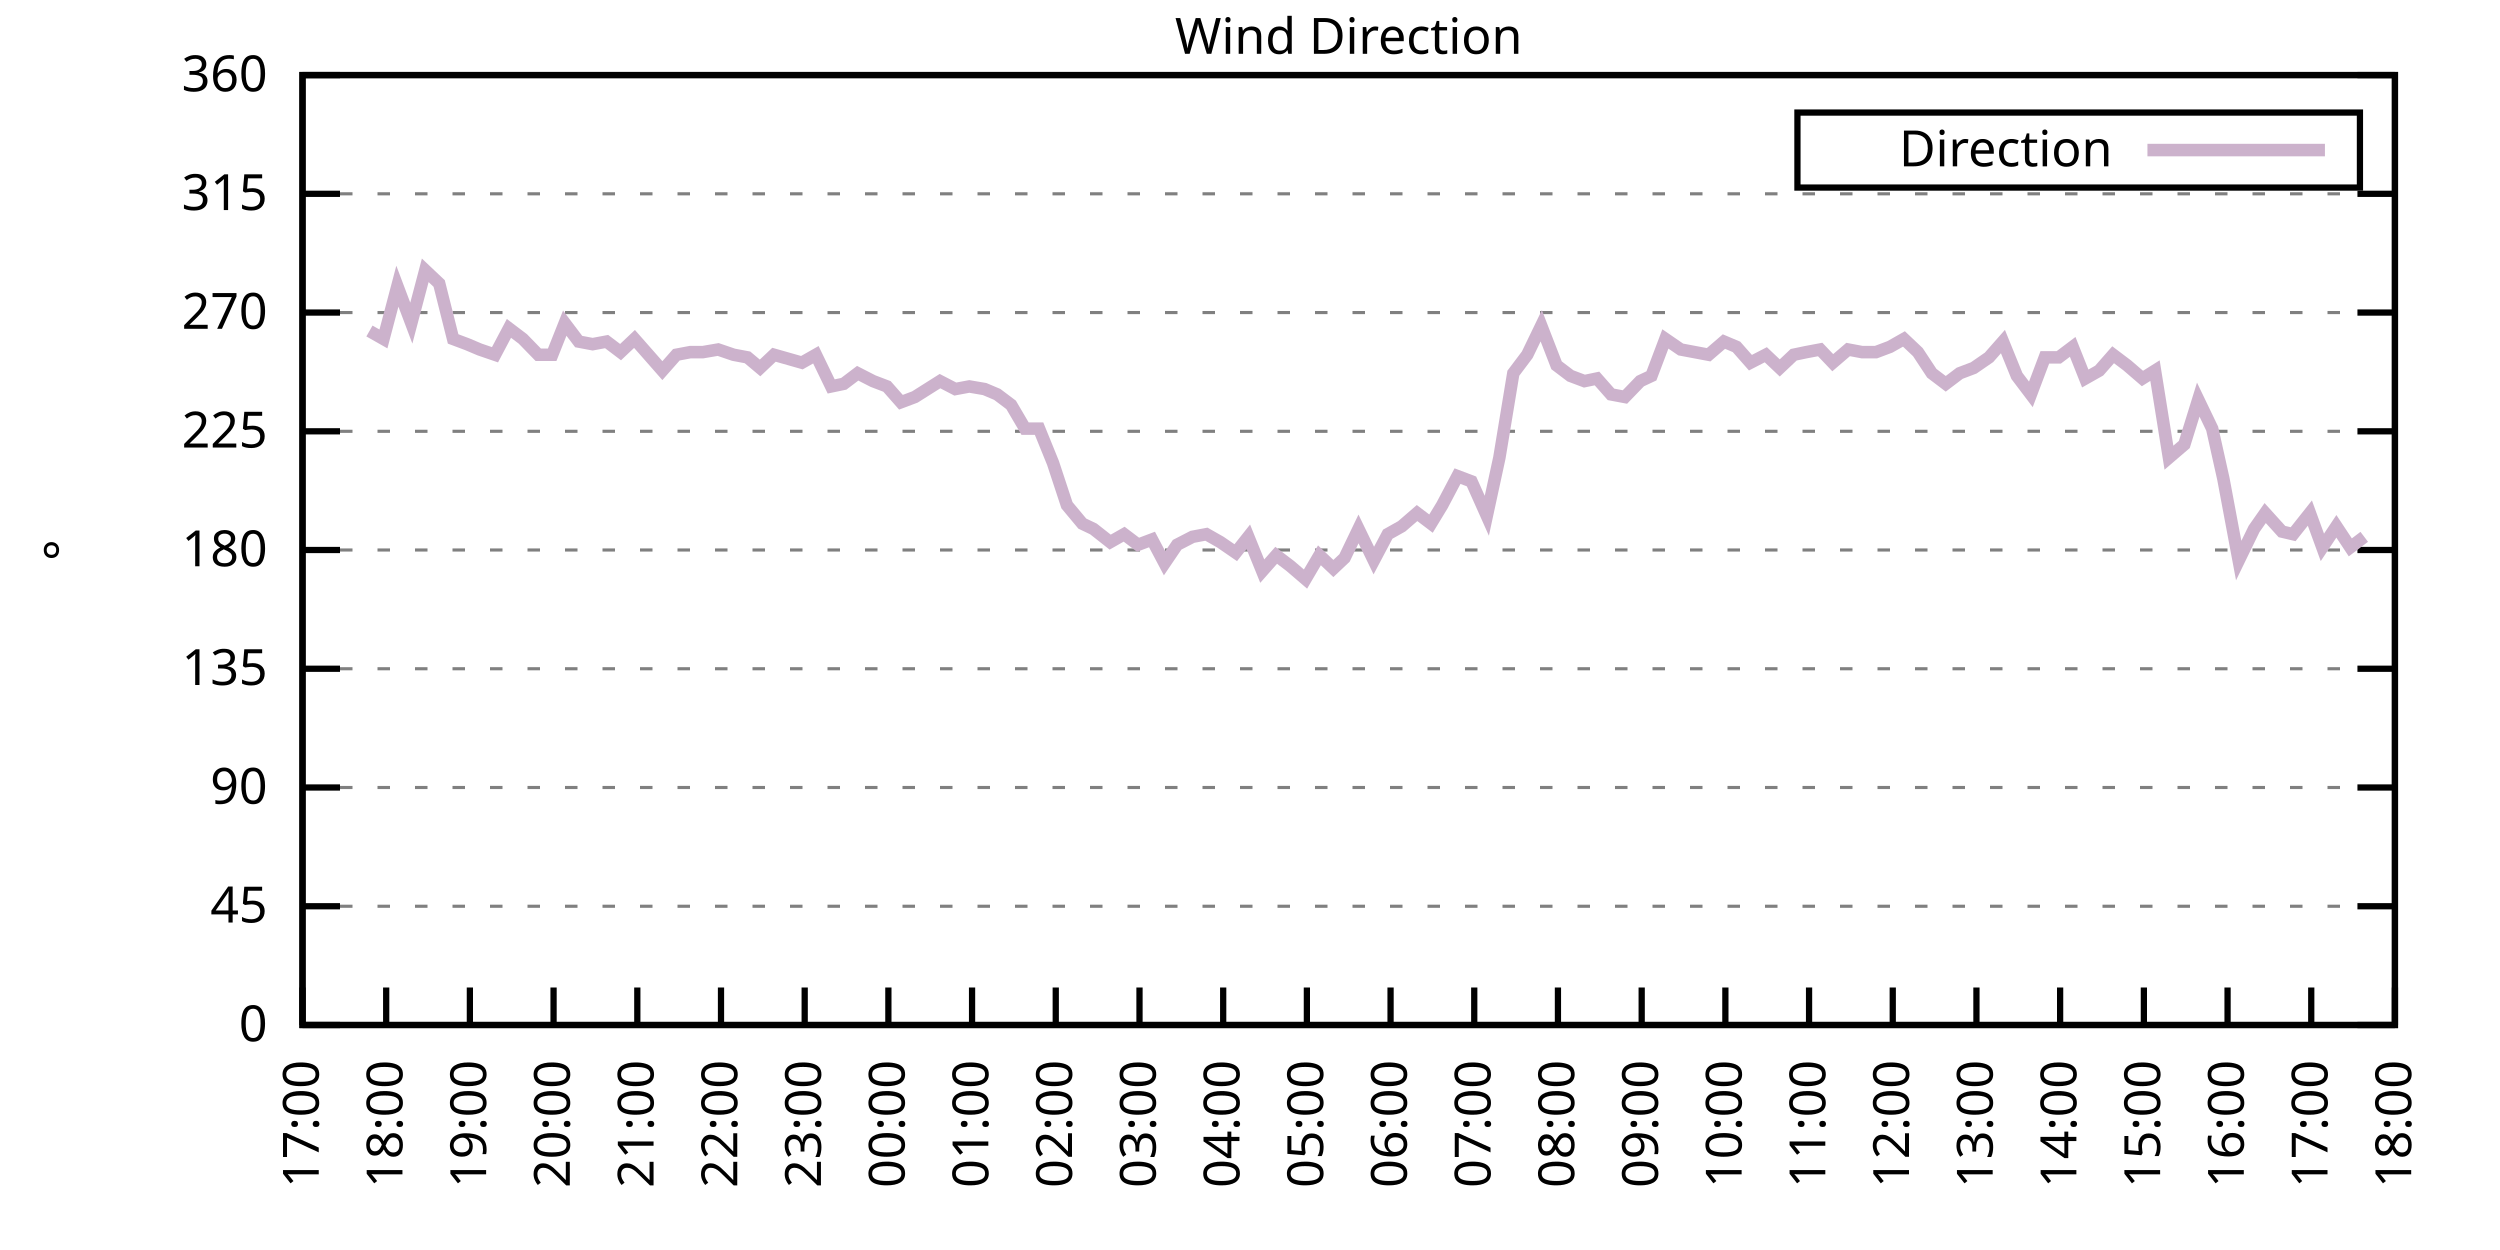
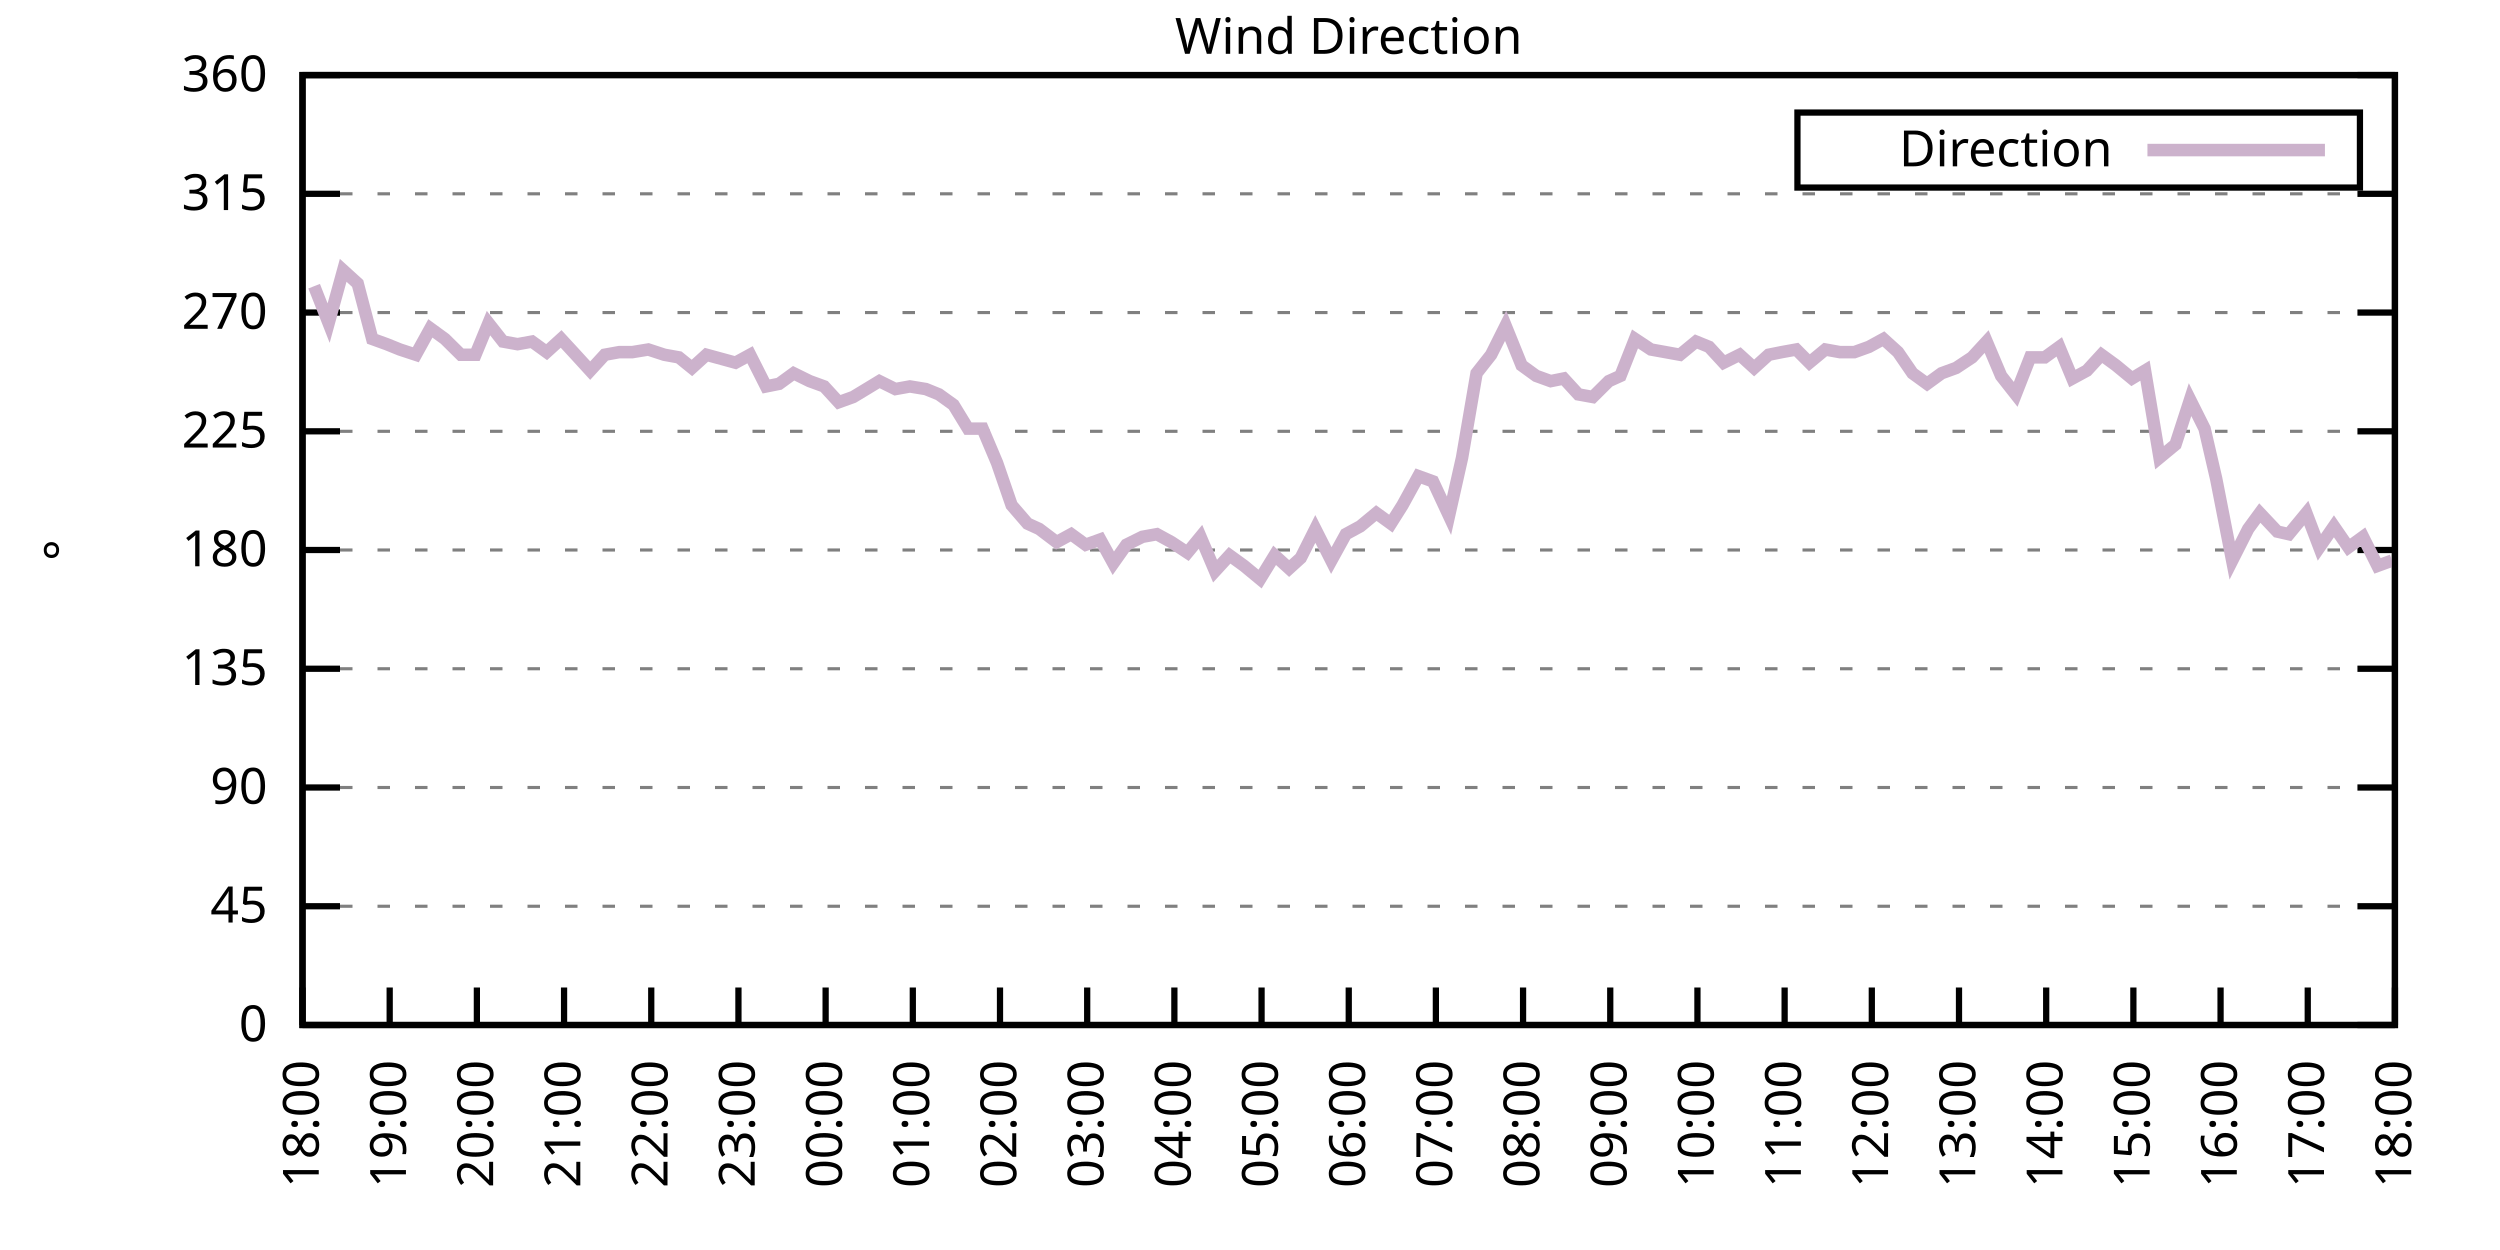
<svg xmlns="http://www.w3.org/2000/svg" xmlns:xlink="http://www.w3.org/1999/xlink" width="400" height="200" viewBox="0 0 400 200">
  <g id="gnuplot_canvas">
    <rect x="0" y="0" width="400" height="200" fill="none" />
    <defs>
      <circle id="gpDot" r="0.5" stroke-width="0.5" stroke="currentColor" />
      <path id="gpPt0" stroke-width="0.333" stroke="currentColor" d="M-1,0 h2 M0,-1 v2" />
      <path id="gpPt1" stroke-width="0.333" stroke="currentColor" d="M-1,-1 L1,1 M1,-1 L-1,1" />
      <path id="gpPt2" stroke-width="0.333" stroke="currentColor" d="M-1,0 L1,0 M0,-1 L0,1 M-1,-1 L1,1 M-1,1 L1,-1" />
      <rect id="gpPt3" stroke-width="0.333" stroke="currentColor" x="-1" y="-1" width="2" height="2" />
      <rect id="gpPt4" stroke-width="0.333" stroke="currentColor" fill="currentColor" x="-1" y="-1" width="2" height="2" />
      <circle id="gpPt5" stroke-width="0.333" stroke="currentColor" cx="0" cy="0" r="1" />
      <use xlink:href="#gpPt5" id="gpPt6" fill="currentColor" stroke="none" />
      <path id="gpPt7" stroke-width="0.333" stroke="currentColor" d="M0,-1.33 L-1.33,0.67 L1.33,0.67 z" />
      <use xlink:href="#gpPt7" id="gpPt8" fill="currentColor" stroke="none" />
      <use xlink:href="#gpPt7" id="gpPt9" stroke="currentColor" transform="rotate(180)" />
      <use xlink:href="#gpPt9" id="gpPt10" fill="currentColor" stroke="none" />
      <use xlink:href="#gpPt3" id="gpPt11" stroke="currentColor" transform="rotate(45)" />
      <use xlink:href="#gpPt11" id="gpPt12" fill="currentColor" stroke="none" />
      <path id="gpPt13" stroke-width="0.333" stroke="currentColor" d="M0,1.330 L1.265,0.411 L0.782,-1.067 L-0.782,-1.076 L-1.265,0.411 z" />
      <use xlink:href="#gpPt13" id="gpPt14" fill="currentColor" stroke="none" />
      <filter id="textbox" filterUnits="objectBoundingBox" x="0" y="0" height="1" width="1">
        <feFlood flood-color="white" flood-opacity="1" result="bgnd" />
        <feComposite in="SourceGraphic" in2="bgnd" operator="atop" />
      </filter>
      <filter id="greybox" filterUnits="objectBoundingBox" x="0" y="0" height="1" width="1">
        <feFlood flood-color="lightgrey" flood-opacity="1" result="grey" />
        <feComposite in="SourceGraphic" in2="grey" operator="atop" />
      </filter>
    </defs>
    <g fill="none" color="white" stroke="currentColor" stroke-width="1.00" stroke-linecap="butt" stroke-linejoin="miter">
</g>
    <g fill="none" color="black" stroke="currentColor" stroke-width="1.00" stroke-linecap="butt" stroke-linejoin="miter">
      <g stroke="none" shape-rendering="crispEdges">
        <polygon fill="rgb(255, 255, 255)" points="48.40,164.00 383.18,164.00 383.18,12.02 48.40,12.02 " />
      </g>
    </g>
    <g fill="none" color="black" stroke="currentColor" stroke-width="1.00" stroke-linecap="butt" stroke-linejoin="miter">
</g>
    <g fill="none" color="black" stroke="black" stroke-width="0.50" stroke-linecap="butt" stroke-linejoin="miter">
</g>
    <g fill="none" color="gray" stroke="currentColor" stroke-width="0.50" stroke-linecap="butt" stroke-linejoin="miter">
      <path stroke="gray" stroke-dasharray="2,4" class="gridline" d="M48.40,164.00 L383.19,164.00  " />
    </g>
    <g fill="none" color="gray" stroke="gray" stroke-width="1.00" stroke-linecap="butt" stroke-linejoin="miter">
</g>
    <g fill="none" color="black" stroke="currentColor" stroke-width="1.00" stroke-linecap="butt" stroke-linejoin="miter">
      <path stroke="black" d="M48.40,164.00 L54.40,164.00 M383.19,164.00 L377.19,164.00  " />
      <g transform="translate(42.80,166.60)" stroke="none" fill="black" font-family="Sans" font-size="8.00" text-anchor="end">
        <text>
          <tspan font-family="Sans"> 0</tspan>
        </text>
      </g>
    </g>
    <g fill="none" color="black" stroke="currentColor" stroke-width="1.00" stroke-linecap="butt" stroke-linejoin="miter">
</g>
    <g fill="none" color="black" stroke="black" stroke-width="0.50" stroke-linecap="butt" stroke-linejoin="miter">
</g>
    <g fill="none" color="gray" stroke="currentColor" stroke-width="0.50" stroke-linecap="butt" stroke-linejoin="miter">
      <path stroke="gray" stroke-dasharray="2,4" class="gridline" d="M48.40,145.00 L383.19,145.00  " />
    </g>
    <g fill="none" color="gray" stroke="gray" stroke-width="1.00" stroke-linecap="butt" stroke-linejoin="miter">
</g>
    <g fill="none" color="black" stroke="currentColor" stroke-width="1.00" stroke-linecap="butt" stroke-linejoin="miter">
      <path stroke="black" d="M48.40,145.00 L54.40,145.00 M383.19,145.00 L377.19,145.00  " />
      <g transform="translate(42.80,147.60)" stroke="none" fill="black" font-family="Sans" font-size="8.00" text-anchor="end">
        <text>
          <tspan font-family="Sans"> 45</tspan>
        </text>
      </g>
    </g>
    <g fill="none" color="black" stroke="currentColor" stroke-width="1.00" stroke-linecap="butt" stroke-linejoin="miter">
</g>
    <g fill="none" color="black" stroke="black" stroke-width="0.50" stroke-linecap="butt" stroke-linejoin="miter">
</g>
    <g fill="none" color="gray" stroke="currentColor" stroke-width="0.50" stroke-linecap="butt" stroke-linejoin="miter">
      <path stroke="gray" stroke-dasharray="2,4" class="gridline" d="M48.40,126.00 L383.19,126.00  " />
    </g>
    <g fill="none" color="gray" stroke="gray" stroke-width="1.00" stroke-linecap="butt" stroke-linejoin="miter">
</g>
    <g fill="none" color="black" stroke="currentColor" stroke-width="1.00" stroke-linecap="butt" stroke-linejoin="miter">
      <path stroke="black" d="M48.40,126.00 L54.40,126.00 M383.19,126.00 L377.19,126.00  " />
      <g transform="translate(42.80,128.60)" stroke="none" fill="black" font-family="Sans" font-size="8.00" text-anchor="end">
        <text>
          <tspan font-family="Sans"> 90</tspan>
        </text>
      </g>
    </g>
    <g fill="none" color="black" stroke="currentColor" stroke-width="1.00" stroke-linecap="butt" stroke-linejoin="miter">
</g>
    <g fill="none" color="black" stroke="black" stroke-width="0.50" stroke-linecap="butt" stroke-linejoin="miter">
</g>
    <g fill="none" color="gray" stroke="currentColor" stroke-width="0.50" stroke-linecap="butt" stroke-linejoin="miter">
      <path stroke="gray" stroke-dasharray="2,4" class="gridline" d="M48.40,107.00 L383.19,107.00  " />
    </g>
    <g fill="none" color="gray" stroke="gray" stroke-width="1.00" stroke-linecap="butt" stroke-linejoin="miter">
</g>
    <g fill="none" color="black" stroke="currentColor" stroke-width="1.00" stroke-linecap="butt" stroke-linejoin="miter">
      <path stroke="black" d="M48.40,107.00 L54.40,107.00 M383.19,107.00 L377.19,107.00  " />
      <g transform="translate(42.80,109.60)" stroke="none" fill="black" font-family="Sans" font-size="8.00" text-anchor="end">
        <text>
          <tspan font-family="Sans"> 135</tspan>
        </text>
      </g>
    </g>
    <g fill="none" color="black" stroke="currentColor" stroke-width="1.00" stroke-linecap="butt" stroke-linejoin="miter">
</g>
    <g fill="none" color="black" stroke="black" stroke-width="0.50" stroke-linecap="butt" stroke-linejoin="miter">
</g>
    <g fill="none" color="gray" stroke="currentColor" stroke-width="0.50" stroke-linecap="butt" stroke-linejoin="miter">
      <path stroke="gray" stroke-dasharray="2,4" class="gridline" d="M48.40,88.00 L383.19,88.00  " />
    </g>
    <g fill="none" color="gray" stroke="gray" stroke-width="1.00" stroke-linecap="butt" stroke-linejoin="miter">
</g>
    <g fill="none" color="black" stroke="currentColor" stroke-width="1.00" stroke-linecap="butt" stroke-linejoin="miter">
      <path stroke="black" d="M48.40,88.00 L54.40,88.00 M383.19,88.00 L377.19,88.00  " />
      <g transform="translate(42.80,90.60)" stroke="none" fill="black" font-family="Sans" font-size="8.00" text-anchor="end">
        <text>
          <tspan font-family="Sans"> 180</tspan>
        </text>
      </g>
    </g>
    <g fill="none" color="black" stroke="currentColor" stroke-width="1.00" stroke-linecap="butt" stroke-linejoin="miter">
</g>
    <g fill="none" color="black" stroke="black" stroke-width="0.50" stroke-linecap="butt" stroke-linejoin="miter">
</g>
    <g fill="none" color="gray" stroke="currentColor" stroke-width="0.50" stroke-linecap="butt" stroke-linejoin="miter">
      <path stroke="gray" stroke-dasharray="2,4" class="gridline" d="M48.40,69.01 L383.19,69.01  " />
    </g>
    <g fill="none" color="gray" stroke="gray" stroke-width="1.00" stroke-linecap="butt" stroke-linejoin="miter">
</g>
    <g fill="none" color="black" stroke="currentColor" stroke-width="1.00" stroke-linecap="butt" stroke-linejoin="miter">
      <path stroke="black" d="M48.40,69.01 L54.40,69.01 M383.19,69.01 L377.19,69.01  " />
      <g transform="translate(42.80,71.61)" stroke="none" fill="black" font-family="Sans" font-size="8.00" text-anchor="end">
        <text>
          <tspan font-family="Sans"> 225</tspan>
        </text>
      </g>
    </g>
    <g fill="none" color="black" stroke="currentColor" stroke-width="1.00" stroke-linecap="butt" stroke-linejoin="miter">
</g>
    <g fill="none" color="black" stroke="black" stroke-width="0.50" stroke-linecap="butt" stroke-linejoin="miter">
</g>
    <g fill="none" color="gray" stroke="currentColor" stroke-width="0.50" stroke-linecap="butt" stroke-linejoin="miter">
      <path stroke="gray" stroke-dasharray="2,4" class="gridline" d="M48.40,50.01 L383.19,50.01  " />
    </g>
    <g fill="none" color="gray" stroke="gray" stroke-width="1.00" stroke-linecap="butt" stroke-linejoin="miter">
</g>
    <g fill="none" color="black" stroke="currentColor" stroke-width="1.00" stroke-linecap="butt" stroke-linejoin="miter">
      <path stroke="black" d="M48.40,50.01 L54.40,50.01 M383.19,50.01 L377.19,50.01  " />
      <g transform="translate(42.80,52.61)" stroke="none" fill="black" font-family="Sans" font-size="8.00" text-anchor="end">
        <text>
          <tspan font-family="Sans"> 270</tspan>
        </text>
      </g>
    </g>
    <g fill="none" color="black" stroke="currentColor" stroke-width="1.00" stroke-linecap="butt" stroke-linejoin="miter">
</g>
    <g fill="none" color="black" stroke="black" stroke-width="0.50" stroke-linecap="butt" stroke-linejoin="miter">
</g>
    <g fill="none" color="gray" stroke="currentColor" stroke-width="0.50" stroke-linecap="butt" stroke-linejoin="miter">
      <path stroke="gray" stroke-dasharray="2,4" class="gridline" d="M48.40,31.01 L383.19,31.01  " />
    </g>
    <g fill="none" color="gray" stroke="gray" stroke-width="1.00" stroke-linecap="butt" stroke-linejoin="miter">
</g>
    <g fill="none" color="black" stroke="currentColor" stroke-width="1.00" stroke-linecap="butt" stroke-linejoin="miter">
      <path stroke="black" d="M48.40,31.01 L54.40,31.01 M383.19,31.01 L377.19,31.01  " />
      <g transform="translate(42.80,33.61)" stroke="none" fill="black" font-family="Sans" font-size="8.00" text-anchor="end">
        <text>
          <tspan font-family="Sans"> 315</tspan>
        </text>
      </g>
    </g>
    <g fill="none" color="black" stroke="currentColor" stroke-width="1.00" stroke-linecap="butt" stroke-linejoin="miter">
</g>
    <g fill="none" color="black" stroke="black" stroke-width="0.50" stroke-linecap="butt" stroke-linejoin="miter">
</g>
    <g fill="none" color="gray" stroke="currentColor" stroke-width="0.50" stroke-linecap="butt" stroke-linejoin="miter">
      <path stroke="gray" stroke-dasharray="2,4" class="gridline" d="M48.40,12.01 L383.19,12.01  " />
    </g>
    <g fill="none" color="gray" stroke="gray" stroke-width="1.00" stroke-linecap="butt" stroke-linejoin="miter">
</g>
    <g fill="none" color="black" stroke="currentColor" stroke-width="1.00" stroke-linecap="butt" stroke-linejoin="miter">
      <path stroke="black" d="M48.40,12.01 L54.40,12.01 M383.19,12.01 L377.19,12.01  " />
      <g transform="translate(42.80,14.61)" stroke="none" fill="black" font-family="Sans" font-size="8.00" text-anchor="end">
        <text>
          <tspan font-family="Sans"> 360</tspan>
        </text>
      </g>
    </g>
    <g fill="none" color="black" stroke="currentColor" stroke-width="1.00" stroke-linecap="butt" stroke-linejoin="miter">
      <path stroke="black" d="M48.40,164.00 L48.40,158.00  " />
      <g transform="translate(51.00,169.60) rotate(270.00)" stroke="none" fill="black" font-family="Sans" font-size="8.00" text-anchor="end">
        <text>
-           <tspan font-family="Sans">17:00</tspan>
-         </text>
-       </g>
-     </g>
-     <g fill="none" color="black" stroke="currentColor" stroke-width="1.00" stroke-linecap="butt" stroke-linejoin="miter">
-       <path stroke="black" d="M61.79,164.00 L61.79,158.00  " />
-       <g transform="translate(64.39,169.60) rotate(270.00)" stroke="none" fill="black" font-family="Sans" font-size="8.00" text-anchor="end">
-         <text>
          <tspan font-family="Sans">18:00</tspan>
        </text>
      </g>
    </g>
    <g fill="none" color="black" stroke="currentColor" stroke-width="1.00" stroke-linecap="butt" stroke-linejoin="miter">
-       <path stroke="black" d="M75.18,164.00 L75.18,158.00  " />
-       <g transform="translate(77.78,169.60) rotate(270.00)" stroke="none" fill="black" font-family="Sans" font-size="8.00" text-anchor="end">
+       <path stroke="black" d="M62.35,164.00 L62.35,158.00  " />
+       <g transform="translate(64.95,169.60) rotate(270.00)" stroke="none" fill="black" font-family="Sans" font-size="8.00" text-anchor="end">
        <text>
          <tspan font-family="Sans">19:00</tspan>
        </text>
      </g>
    </g>
    <g fill="none" color="black" stroke="currentColor" stroke-width="1.00" stroke-linecap="butt" stroke-linejoin="miter">
-       <path stroke="black" d="M88.57,164.00 L88.57,158.00  " />
-       <g transform="translate(91.17,169.60) rotate(270.00)" stroke="none" fill="black" font-family="Sans" font-size="8.00" text-anchor="end">
+       <path stroke="black" d="M76.30,164.00 L76.30,158.00  " />
+       <g transform="translate(78.90,169.60) rotate(270.00)" stroke="none" fill="black" font-family="Sans" font-size="8.00" text-anchor="end">
        <text>
          <tspan font-family="Sans">20:00</tspan>
        </text>
      </g>
    </g>
    <g fill="none" color="black" stroke="currentColor" stroke-width="1.00" stroke-linecap="butt" stroke-linejoin="miter">
-       <path stroke="black" d="M101.97,164.00 L101.97,158.00  " />
-       <g transform="translate(104.57,169.60) rotate(270.00)" stroke="none" fill="black" font-family="Sans" font-size="8.00" text-anchor="end">
+       <path stroke="black" d="M90.25,164.00 L90.25,158.00  " />
+       <g transform="translate(92.85,169.60) rotate(270.00)" stroke="none" fill="black" font-family="Sans" font-size="8.00" text-anchor="end">
        <text>
          <tspan font-family="Sans">21:00</tspan>
        </text>
      </g>
    </g>
    <g fill="none" color="black" stroke="currentColor" stroke-width="1.00" stroke-linecap="butt" stroke-linejoin="miter">
-       <path stroke="black" d="M115.36,164.00 L115.36,158.00  " />
-       <g transform="translate(117.96,169.60) rotate(270.00)" stroke="none" fill="black" font-family="Sans" font-size="8.00" text-anchor="end">
+       <path stroke="black" d="M104.20,164.00 L104.20,158.00  " />
+       <g transform="translate(106.80,169.60) rotate(270.00)" stroke="none" fill="black" font-family="Sans" font-size="8.00" text-anchor="end">
        <text>
          <tspan font-family="Sans">22:00</tspan>
        </text>
      </g>
    </g>
    <g fill="none" color="black" stroke="currentColor" stroke-width="1.00" stroke-linecap="butt" stroke-linejoin="miter">
-       <path stroke="black" d="M128.75,164.00 L128.75,158.00  " />
-       <g transform="translate(131.35,169.60) rotate(270.00)" stroke="none" fill="black" font-family="Sans" font-size="8.00" text-anchor="end">
+       <path stroke="black" d="M118.15,164.00 L118.15,158.00  " />
+       <g transform="translate(120.75,169.60) rotate(270.00)" stroke="none" fill="black" font-family="Sans" font-size="8.00" text-anchor="end">
        <text>
          <tspan font-family="Sans">23:00</tspan>
        </text>
      </g>
    </g>
    <g fill="none" color="black" stroke="currentColor" stroke-width="1.00" stroke-linecap="butt" stroke-linejoin="miter">
-       <path stroke="black" d="M142.14,164.00 L142.14,158.00  " />
-       <g transform="translate(144.74,169.60) rotate(270.00)" stroke="none" fill="black" font-family="Sans" font-size="8.00" text-anchor="end">
+       <path stroke="black" d="M132.10,164.00 L132.10,158.00  " />
+       <g transform="translate(134.70,169.60) rotate(270.00)" stroke="none" fill="black" font-family="Sans" font-size="8.00" text-anchor="end">
        <text>
          <tspan font-family="Sans">00:00</tspan>
        </text>
      </g>
    </g>
    <g fill="none" color="black" stroke="currentColor" stroke-width="1.00" stroke-linecap="butt" stroke-linejoin="miter">
-       <path stroke="black" d="M155.53,164.00 L155.53,158.00  " />
-       <g transform="translate(158.13,169.60) rotate(270.00)" stroke="none" fill="black" font-family="Sans" font-size="8.00" text-anchor="end">
+       <path stroke="black" d="M146.05,164.00 L146.05,158.00  " />
+       <g transform="translate(148.65,169.60) rotate(270.00)" stroke="none" fill="black" font-family="Sans" font-size="8.00" text-anchor="end">
        <text>
          <tspan font-family="Sans">01:00</tspan>
        </text>
      </g>
    </g>
    <g fill="none" color="black" stroke="currentColor" stroke-width="1.00" stroke-linecap="butt" stroke-linejoin="miter">
-       <path stroke="black" d="M168.92,164.00 L168.92,158.00  " />
-       <g transform="translate(171.52,169.60) rotate(270.00)" stroke="none" fill="black" font-family="Sans" font-size="8.00" text-anchor="end">
+       <path stroke="black" d="M160.00,164.00 L160.00,158.00  " />
+       <g transform="translate(162.60,169.60) rotate(270.00)" stroke="none" fill="black" font-family="Sans" font-size="8.00" text-anchor="end">
        <text>
          <tspan font-family="Sans">02:00</tspan>
        </text>
      </g>
    </g>
    <g fill="none" color="black" stroke="currentColor" stroke-width="1.00" stroke-linecap="butt" stroke-linejoin="miter">
-       <path stroke="black" d="M182.32,164.00 L182.32,158.00  " />
-       <g transform="translate(184.92,169.60) rotate(270.00)" stroke="none" fill="black" font-family="Sans" font-size="8.00" text-anchor="end">
+       <path stroke="black" d="M173.95,164.00 L173.95,158.00  " />
+       <g transform="translate(176.55,169.60) rotate(270.00)" stroke="none" fill="black" font-family="Sans" font-size="8.00" text-anchor="end">
        <text>
          <tspan font-family="Sans">03:00</tspan>
        </text>
      </g>
    </g>
    <g fill="none" color="black" stroke="currentColor" stroke-width="1.00" stroke-linecap="butt" stroke-linejoin="miter">
-       <path stroke="black" d="M195.71,164.00 L195.71,158.00  " />
-       <g transform="translate(198.31,169.60) rotate(270.00)" stroke="none" fill="black" font-family="Sans" font-size="8.00" text-anchor="end">
+       <path stroke="black" d="M187.90,164.00 L187.90,158.00  " />
+       <g transform="translate(190.50,169.60) rotate(270.00)" stroke="none" fill="black" font-family="Sans" font-size="8.00" text-anchor="end">
        <text>
          <tspan font-family="Sans">04:00</tspan>
        </text>
      </g>
    </g>
    <g fill="none" color="black" stroke="currentColor" stroke-width="1.00" stroke-linecap="butt" stroke-linejoin="miter">
-       <path stroke="black" d="M209.10,164.00 L209.10,158.00  " />
-       <g transform="translate(211.70,169.60) rotate(270.00)" stroke="none" fill="black" font-family="Sans" font-size="8.00" text-anchor="end">
+       <path stroke="black" d="M201.85,164.00 L201.85,158.00  " />
+       <g transform="translate(204.45,169.60) rotate(270.00)" stroke="none" fill="black" font-family="Sans" font-size="8.00" text-anchor="end">
        <text>
          <tspan font-family="Sans">05:00</tspan>
        </text>
      </g>
    </g>
    <g fill="none" color="black" stroke="currentColor" stroke-width="1.00" stroke-linecap="butt" stroke-linejoin="miter">
-       <path stroke="black" d="M222.49,164.00 L222.49,158.00  " />
-       <g transform="translate(225.09,169.60) rotate(270.00)" stroke="none" fill="black" font-family="Sans" font-size="8.00" text-anchor="end">
+       <path stroke="black" d="M215.80,164.00 L215.80,158.00  " />
+       <g transform="translate(218.40,169.60) rotate(270.00)" stroke="none" fill="black" font-family="Sans" font-size="8.00" text-anchor="end">
        <text>
          <tspan font-family="Sans">06:00</tspan>
        </text>
      </g>
    </g>
    <g fill="none" color="black" stroke="currentColor" stroke-width="1.00" stroke-linecap="butt" stroke-linejoin="miter">
-       <path stroke="black" d="M235.88,164.00 L235.88,158.00  " />
-       <g transform="translate(238.48,169.60) rotate(270.00)" stroke="none" fill="black" font-family="Sans" font-size="8.00" text-anchor="end">
+       <path stroke="black" d="M229.74,164.00 L229.74,158.00  " />
+       <g transform="translate(232.34,169.60) rotate(270.00)" stroke="none" fill="black" font-family="Sans" font-size="8.00" text-anchor="end">
        <text>
          <tspan font-family="Sans">07:00</tspan>
        </text>
      </g>
    </g>
    <g fill="none" color="black" stroke="currentColor" stroke-width="1.00" stroke-linecap="butt" stroke-linejoin="miter">
-       <path stroke="black" d="M249.27,164.00 L249.27,158.00  " />
-       <g transform="translate(251.87,169.60) rotate(270.00)" stroke="none" fill="black" font-family="Sans" font-size="8.00" text-anchor="end">
+       <path stroke="black" d="M243.69,164.00 L243.69,158.00  " />
+       <g transform="translate(246.29,169.60) rotate(270.00)" stroke="none" fill="black" font-family="Sans" font-size="8.00" text-anchor="end">
        <text>
          <tspan font-family="Sans">08:00</tspan>
        </text>
      </g>
    </g>
    <g fill="none" color="black" stroke="currentColor" stroke-width="1.00" stroke-linecap="butt" stroke-linejoin="miter">
-       <path stroke="black" d="M262.67,164.00 L262.67,158.00  " />
-       <g transform="translate(265.27,169.60) rotate(270.00)" stroke="none" fill="black" font-family="Sans" font-size="8.00" text-anchor="end">
+       <path stroke="black" d="M257.64,164.00 L257.64,158.00  " />
+       <g transform="translate(260.24,169.60) rotate(270.00)" stroke="none" fill="black" font-family="Sans" font-size="8.00" text-anchor="end">
        <text>
          <tspan font-family="Sans">09:00</tspan>
        </text>
      </g>
    </g>
    <g fill="none" color="black" stroke="currentColor" stroke-width="1.00" stroke-linecap="butt" stroke-linejoin="miter">
-       <path stroke="black" d="M276.06,164.00 L276.06,158.00  " />
-       <g transform="translate(278.66,169.60) rotate(270.00)" stroke="none" fill="black" font-family="Sans" font-size="8.00" text-anchor="end">
+       <path stroke="black" d="M271.59,164.00 L271.59,158.00  " />
+       <g transform="translate(274.19,169.60) rotate(270.00)" stroke="none" fill="black" font-family="Sans" font-size="8.00" text-anchor="end">
        <text>
          <tspan font-family="Sans">10:00</tspan>
        </text>
      </g>
    </g>
    <g fill="none" color="black" stroke="currentColor" stroke-width="1.00" stroke-linecap="butt" stroke-linejoin="miter">
-       <path stroke="black" d="M289.45,164.00 L289.45,158.00  " />
-       <g transform="translate(292.05,169.60) rotate(270.00)" stroke="none" fill="black" font-family="Sans" font-size="8.00" text-anchor="end">
+       <path stroke="black" d="M285.54,164.00 L285.54,158.00  " />
+       <g transform="translate(288.14,169.60) rotate(270.00)" stroke="none" fill="black" font-family="Sans" font-size="8.00" text-anchor="end">
        <text>
          <tspan font-family="Sans">11:00</tspan>
        </text>
      </g>
    </g>
    <g fill="none" color="black" stroke="currentColor" stroke-width="1.00" stroke-linecap="butt" stroke-linejoin="miter">
-       <path stroke="black" d="M302.84,164.00 L302.84,158.00  " />
-       <g transform="translate(305.44,169.60) rotate(270.00)" stroke="none" fill="black" font-family="Sans" font-size="8.00" text-anchor="end">
+       <path stroke="black" d="M299.49,164.00 L299.49,158.00  " />
+       <g transform="translate(302.09,169.60) rotate(270.00)" stroke="none" fill="black" font-family="Sans" font-size="8.00" text-anchor="end">
        <text>
          <tspan font-family="Sans">12:00</tspan>
        </text>
      </g>
    </g>
    <g fill="none" color="black" stroke="currentColor" stroke-width="1.00" stroke-linecap="butt" stroke-linejoin="miter">
-       <path stroke="black" d="M316.23,164.00 L316.23,158.00  " />
-       <g transform="translate(318.83,169.60) rotate(270.00)" stroke="none" fill="black" font-family="Sans" font-size="8.00" text-anchor="end">
+       <path stroke="black" d="M313.44,164.00 L313.44,158.00  " />
+       <g transform="translate(316.04,169.60) rotate(270.00)" stroke="none" fill="black" font-family="Sans" font-size="8.00" text-anchor="end">
        <text>
          <tspan font-family="Sans">13:00</tspan>
        </text>
      </g>
    </g>
    <g fill="none" color="black" stroke="currentColor" stroke-width="1.00" stroke-linecap="butt" stroke-linejoin="miter">
-       <path stroke="black" d="M329.62,164.00 L329.62,158.00  " />
-       <g transform="translate(332.22,169.60) rotate(270.00)" stroke="none" fill="black" font-family="Sans" font-size="8.00" text-anchor="end">
+       <path stroke="black" d="M327.39,164.00 L327.39,158.00  " />
+       <g transform="translate(329.99,169.60) rotate(270.00)" stroke="none" fill="black" font-family="Sans" font-size="8.00" text-anchor="end">
        <text>
          <tspan font-family="Sans">14:00</tspan>
        </text>
      </g>
    </g>
    <g fill="none" color="black" stroke="currentColor" stroke-width="1.00" stroke-linecap="butt" stroke-linejoin="miter">
-       <path stroke="black" d="M343.02,164.00 L343.02,158.00  " />
-       <g transform="translate(345.62,169.60) rotate(270.00)" stroke="none" fill="black" font-family="Sans" font-size="8.00" text-anchor="end">
+       <path stroke="black" d="M341.34,164.00 L341.34,158.00  " />
+       <g transform="translate(343.94,169.60) rotate(270.00)" stroke="none" fill="black" font-family="Sans" font-size="8.00" text-anchor="end">
        <text>
          <tspan font-family="Sans">15:00</tspan>
        </text>
      </g>
    </g>
    <g fill="none" color="black" stroke="currentColor" stroke-width="1.00" stroke-linecap="butt" stroke-linejoin="miter">
-       <path stroke="black" d="M356.41,164.00 L356.41,158.00  " />
-       <g transform="translate(359.01,169.60) rotate(270.00)" stroke="none" fill="black" font-family="Sans" font-size="8.00" text-anchor="end">
+       <path stroke="black" d="M355.29,164.00 L355.29,158.00  " />
+       <g transform="translate(357.89,169.60) rotate(270.00)" stroke="none" fill="black" font-family="Sans" font-size="8.00" text-anchor="end">
        <text>
          <tspan font-family="Sans">16:00</tspan>
        </text>
      </g>
    </g>
    <g fill="none" color="black" stroke="currentColor" stroke-width="1.00" stroke-linecap="butt" stroke-linejoin="miter">
-       <path stroke="black" d="M369.80,164.00 L369.80,158.00  " />
-       <g transform="translate(372.40,169.60) rotate(270.00)" stroke="none" fill="black" font-family="Sans" font-size="8.00" text-anchor="end">
+       <path stroke="black" d="M369.24,164.00 L369.24,158.00  " />
+       <g transform="translate(371.84,169.60) rotate(270.00)" stroke="none" fill="black" font-family="Sans" font-size="8.00" text-anchor="end">
        <text>
          <tspan font-family="Sans">17:00</tspan>
        </text>
      </g>
    </g>
    <g fill="none" color="black" stroke="currentColor" stroke-width="1.00" stroke-linecap="butt" stroke-linejoin="miter">
      <path stroke="black" d="M383.19,164.00 L383.19,158.00  " />
      <g transform="translate(385.79,169.60) rotate(270.00)" stroke="none" fill="black" font-family="Sans" font-size="8.00" text-anchor="end">
        <text>
          <tspan font-family="Sans">18:00</tspan>
        </text>
      </g>
    </g>
    <g fill="none" color="black" stroke="currentColor" stroke-width="1.00" stroke-linecap="butt" stroke-linejoin="miter">
</g>
    <g fill="none" color="black" stroke="currentColor" stroke-width="1.00" stroke-linecap="butt" stroke-linejoin="miter">
      <path stroke="black" d="M48.40,12.01 L48.40,164.00 L383.19,164.00 L383.19,12.01 L48.40,12.01 Z  " />
    </g>
    <g fill="none" color="black" stroke="currentColor" stroke-width="1.00" stroke-linecap="butt" stroke-linejoin="miter">
</g>
    <g fill="none" color="black" stroke="currentColor" stroke-width="1.00" stroke-linecap="butt" stroke-linejoin="miter">
      <path stroke="black" d="M287.59,30.01 L287.59,18.01 L377.59,18.01 L377.59,30.01 L287.59,30.01 Z  " />
    </g>
    <g id="Wind_direction_plot_1">
      <g fill="none" color="white" stroke="black" stroke-width="2.00" stroke-linecap="butt" stroke-linejoin="miter">
</g>
      <g fill="none" color="black" stroke="currentColor" stroke-width="2.00" stroke-linecap="butt" stroke-linejoin="miter">
        <g transform="translate(337.99,26.61)" stroke="none" fill="black" font-family="Sans" font-size="8.00" text-anchor="end">
          <text>
            <tspan font-family="Sans">Direction</tspan>
          </text>
        </g>
      </g>
      <g fill="none" color="black" stroke="currentColor" stroke-width="2.00" stroke-linecap="butt" stroke-linejoin="miter">
-         <path stroke="rgb(204, 178, 204)" d="M343.59,24.01 L371.99,24.01 M59.11,52.96 L61.35,54.23 L63.58,45.79 L65.81,51.70 L68.04,43.25 L70.27,45.36   L72.50,54.23 L74.74,55.07 L76.75,55.92 L79.20,56.76 L81.43,52.54 L83.66,54.23 L86.12,56.76 L88.35,56.76   L90.36,51.70 L92.59,54.65 L94.82,55.07 L97.06,54.65 L99.29,56.34 L101.52,54.23 L103.75,56.76 L105.98,59.30   L108.22,56.76 L110.45,56.34 L112.46,56.34 L114.91,55.92 L117.37,56.76 L119.60,57.18 L121.61,58.87 L123.84,56.76   L128.30,58.03 L130.54,56.76 L132.99,61.83 L135.00,61.41 L137.23,59.72 L139.69,60.98 L141.92,61.83 L144.15,64.36   L146.38,63.52 L148.39,62.25 L150.40,60.98 L152.85,62.25 L155.09,61.83 L157.54,62.25 L159.55,63.10 L161.78,64.78   L164.01,68.58 L166.25,68.58 L168.48,74.07 L170.71,80.83 L173.17,83.78 L174.95,84.63 L177.63,86.74 L179.86,85.47   L182.09,87.16 L184.32,86.32 L186.33,90.12 L188.34,87.16 L190.80,85.89 L193.03,85.47 L195.26,86.74 L197.72,88.43   L199.73,85.89 L201.96,91.38 L204.19,88.85 L206.42,90.54 L208.88,92.65 L211.11,88.85 L213.34,90.96 L215.13,89.27   L217.36,84.63 L219.81,89.69 L222.04,85.47 L224.28,84.21 L226.73,82.09 L228.96,83.78 L230.75,80.83 L233.20,76.18   L235.44,77.03 L237.89,82.52 L239.90,73.23 L242.13,59.72 L244.36,56.76 L246.60,52.12 L249.05,58.45 L251.28,60.14   L253.51,60.98 L255.52,60.56 L257.76,63.10 L259.99,63.52 L262.44,60.98 L264.23,60.14 L266.46,54.23 L268.92,55.92   L271.15,56.34 L273.38,56.76 L275.83,54.65 L277.84,55.50 L280.07,58.03 L282.53,56.76 L284.76,58.87 L286.99,56.76   L289.00,56.34 L291.23,55.92 L293.24,58.03 L295.70,55.92 L297.93,56.34 L300.16,56.34 L302.39,55.50 L304.63,54.23   L306.86,56.34 L309.09,59.72 L311.32,61.41 L313.55,59.72 L315.79,58.87 L318.24,57.18 L320.47,54.65 L322.70,60.14   L324.94,63.10 L327.17,57.18 L329.40,57.18 L331.63,55.50 L333.64,60.56 L335.87,59.30 L338.10,56.76 L340.34,58.45   L342.79,60.56 L344.80,59.30 L347.03,73.23 L349.49,71.12 L351.72,63.94 L353.95,68.58 L355.74,76.61 L358.19,89.69   L360.65,84.63 L362.43,82.09 L365.11,85.05 L366.90,85.47 L369.58,82.09 L371.58,87.58 L373.82,84.21 L376.05,87.58   L378.28,85.89  " />
+         <path stroke="rgb(204, 178, 204)" d="M343.59,24.01 L371.99,24.01 M50.26,45.79 L52.58,51.70 L54.91,43.25 L57.23,45.36 L59.56,54.23 L61.88,55.07   L63.98,55.92 L66.53,56.76 L68.86,52.54 L71.18,54.23 L73.74,56.76 L76.07,56.76 L78.16,51.70 L80.48,54.65   L82.81,55.07 L85.13,54.65 L87.46,56.34 L89.78,54.23 L92.11,56.76 L94.43,59.30 L96.76,56.76 L99.08,56.34   L101.18,56.34 L103.73,55.92 L106.29,56.76 L108.62,57.18 L110.71,58.87 L113.03,56.76 L117.68,58.03 L120.01,56.76   L122.57,61.83 L124.66,61.41 L126.98,59.72 L129.54,60.98 L131.87,61.83 L134.19,64.36 L136.51,63.52 L138.61,62.25   L140.70,60.98 L143.26,62.25 L145.58,61.83 L148.14,62.25 L150.23,63.10 L152.56,64.78 L154.88,68.58 L157.21,68.58   L159.53,74.07 L161.86,80.83 L164.41,83.78 L166.27,84.63 L169.06,86.74 L171.39,85.47 L173.71,87.16 L176.04,86.32   L178.13,90.12 L180.22,87.16 L182.78,85.89 L185.11,85.47 L187.43,86.74 L189.99,88.43 L192.08,85.89 L194.41,91.38   L196.73,88.85 L199.06,90.54 L201.61,92.65 L203.94,88.85 L206.26,90.96 L208.12,89.27 L210.45,84.63 L213.01,89.69   L215.33,85.47 L217.65,84.21 L220.21,82.09 L222.54,83.78 L224.40,80.83 L226.95,76.18 L229.28,77.03 L231.84,82.52   L233.93,73.23 L236.25,59.72 L238.58,56.76 L240.90,52.12 L243.46,58.45 L245.79,60.14 L248.11,60.98 L250.20,60.56   L252.53,63.10 L254.85,63.52 L257.41,60.98 L259.27,60.14 L261.60,54.23 L264.15,55.92 L266.48,56.34 L268.80,56.76   L271.36,54.65 L273.45,55.50 L275.78,58.03 L278.34,56.76 L280.66,58.87 L282.99,56.76 L285.08,56.34 L287.40,55.92   L289.50,58.03 L292.05,55.92 L294.38,56.34 L296.70,56.34 L299.03,55.50 L301.35,54.23 L303.68,56.34 L306.00,59.72   L308.33,61.41 L310.65,59.72 L312.98,58.87 L315.53,57.18 L317.86,54.65 L320.18,60.14 L322.51,63.10 L324.83,57.18   L327.16,57.18 L329.48,55.50 L331.58,60.56 L333.90,59.30 L336.23,56.76 L338.55,58.45 L341.11,60.56 L343.20,59.30   L345.53,73.23 L348.08,71.12 L350.41,63.94 L352.73,68.58 L354.59,76.61 L357.15,89.69 L359.71,84.63 L361.57,82.09   L364.36,85.05 L366.22,85.47 L369.01,82.09 L371.10,87.58 L373.43,84.21 L375.75,87.58 L378.08,85.89 L380.40,90.54   L382.73,89.69  " />
      </g>
    </g>
    <g fill="none" color="black" stroke="currentColor" stroke-width="2.00" stroke-linecap="butt" stroke-linejoin="miter">
</g>
    <g fill="none" color="black" stroke="black" stroke-width="1.00" stroke-linecap="butt" stroke-linejoin="miter">
</g>
    <g fill="none" color="black" stroke="currentColor" stroke-width="1.00" stroke-linecap="butt" stroke-linejoin="miter">
      <path stroke="black" d="M48.40,12.01 L48.40,164.00 L383.19,164.00 L383.19,12.01 L48.40,12.01 Z  " />
      <g transform="translate(12.80,88.01) rotate(270.00)" stroke="none" fill="black" font-family="Sans" font-size="8.00" text-anchor="middle">
        <text>
          <tspan font-family="Sans">°</tspan>
        </text>
      </g>
    </g>
    <g fill="none" color="black" stroke="currentColor" stroke-width="1.00" stroke-linecap="butt" stroke-linejoin="miter">
</g>
    <g fill="none" color="black" stroke="currentColor" stroke-width="1.00" stroke-linecap="butt" stroke-linejoin="miter">
      <g transform="translate(215.79,8.61)" stroke="none" fill="black" font-family="Sans" font-size="8.00" text-anchor="middle">
        <text>
          <tspan font-family="Sans">Wind Direction</tspan>
        </text>
      </g>
    </g>
    <g fill="none" color="black" stroke="currentColor" stroke-width="1.00" stroke-linecap="butt" stroke-linejoin="miter">
</g>
  </g>
</svg>
